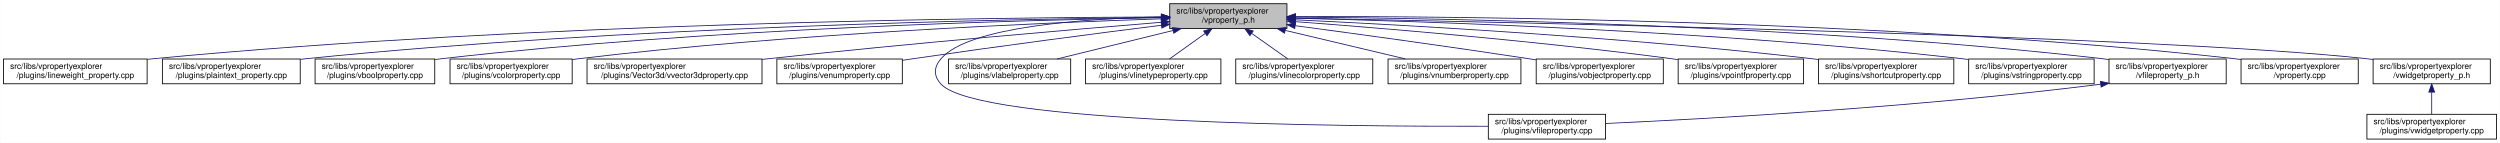
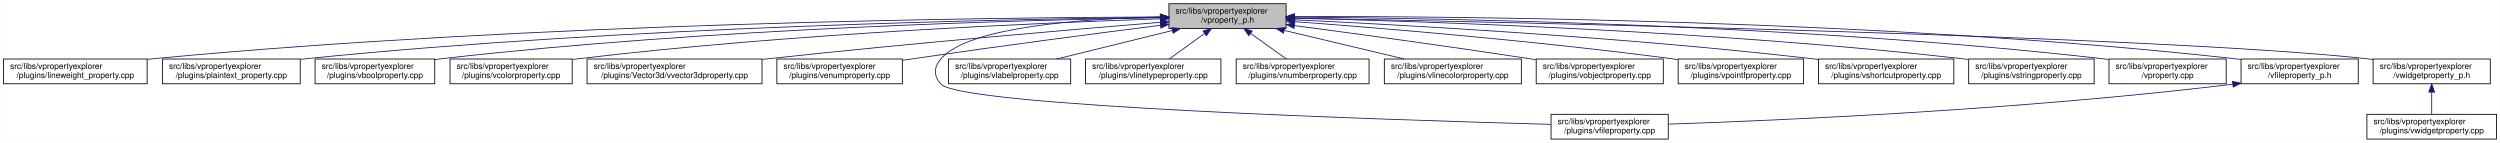
<svg xmlns="http://www.w3.org/2000/svg" xmlns:xlink="http://www.w3.org/1999/xlink" width="3029pt" height="173pt" viewBox="0.00 0.00 3028.50 173.00">
  <g id="graph0" class="graph" transform="scale(1 1) rotate(0) translate(4 169)">
    <polygon fill="white" stroke="transparent" points="-4,4 -4,-169 3024.5,-169 3024.5,4 -4,4" />
    <g id="node1" class="node">
      <g id="a_node1">
        <a xlink:title=" ">
-           <polygon fill="#bfbfbf" stroke="black" points="1413,-134.5 1413,-164.5 1555,-164.5 1555,-134.5 1413,-134.5" />
-           <text text-anchor="start" x="1421" y="-152.5" font-family="Helvetica,sans-Serif" font-size="10.00">src/libs/vpropertyexplorer</text>
-           <text text-anchor="middle" x="1484" y="-141.5" font-family="Helvetica,sans-Serif" font-size="10.00">/vproperty_p.h</text>
+           <polygon fill="#bfbfbf" stroke="black" points="1412,-134.5 1412,-164.5 1554,-164.5 1554,-134.5 1412,-134.5" />
+           <text text-anchor="start" x="1420" y="-152.5" font-family="Helvetica,sans-Serif" font-size="10.00">src/libs/vpropertyexplorer</text>
+           <text text-anchor="middle" x="1483" y="-141.5" font-family="Helvetica,sans-Serif" font-size="10.00">/vproperty_p.h</text>
        </a>
      </g>
    </g>
    <g id="node2" class="node">
      <g id="a_node2">
        <a xlink:href="../../d9/d33/lineweight__property_8cpp.html" target="_top" xlink:title=" ">
          <polygon fill="white" stroke="black" points="0,-67.5 0,-97.5 174,-97.5 174,-67.5 0,-67.5" />
          <text text-anchor="start" x="8" y="-85.5" font-family="Helvetica,sans-Serif" font-size="10.00">src/libs/vpropertyexplorer</text>
          <text text-anchor="middle" x="87" y="-74.5" font-family="Helvetica,sans-Serif" font-size="10.00">/plugins/lineweight_property.cpp</text>
        </a>
      </g>
    </g>
    <g id="edge1" class="edge">
-       <path fill="none" stroke="midnightblue" d="M1402.87,-148.48C1197.94,-147.74 643.02,-141.53 183,-98 180.06,-97.72 177.08,-97.41 174.07,-97.08" />
-       <polygon fill="midnightblue" stroke="midnightblue" points="1402.94,-151.98 1412.95,-148.51 1402.96,-144.98 1402.94,-151.98" />
+       <path fill="none" stroke="midnightblue" d="M1401.57,-148.47C1196.5,-147.72 642.39,-141.48 183,-98 180.06,-97.72 177.08,-97.41 174.07,-97.08" />
+       <polygon fill="midnightblue" stroke="midnightblue" points="1401.64,-151.97 1411.65,-148.51 1401.66,-144.97 1401.64,-151.97" />
    </g>
    <g id="node3" class="node">
      <g id="a_node3">
        <a xlink:href="../../da/d2f/plaintext__property_8cpp.html" target="_top" xlink:title=" ">
          <polygon fill="white" stroke="black" points="192.5,-67.5 192.5,-97.5 359.5,-97.5 359.5,-67.5 192.5,-67.5" />
          <text text-anchor="start" x="200.5" y="-85.5" font-family="Helvetica,sans-Serif" font-size="10.00">src/libs/vpropertyexplorer</text>
          <text text-anchor="middle" x="276" y="-74.5" font-family="Helvetica,sans-Serif" font-size="10.00">/plugins/plaintext_property.cpp</text>
        </a>
      </g>
    </g>
    <g id="edge2" class="edge">
-       <path fill="none" stroke="midnightblue" d="M1402.81,-147.91C1218.42,-145.9 754.11,-137.04 368,-98 365.27,-97.72 362.49,-97.42 359.69,-97.09" />
-       <polygon fill="midnightblue" stroke="midnightblue" points="1402.93,-151.41 1412.97,-148.02 1403.01,-144.41 1402.93,-151.41" />
+       <path fill="none" stroke="midnightblue" d="M1401.55,-147.9C1217.09,-145.88 753.52,-136.99 368,-98 365.27,-97.72 362.49,-97.42 359.69,-97.09" />
+       <polygon fill="midnightblue" stroke="midnightblue" points="1401.67,-151.41 1411.71,-148.01 1401.74,-144.41 1401.67,-151.41" />
    </g>
    <g id="node4" class="node">
      <g id="a_node4">
        <a xlink:href="../../d8/d83/vboolproperty_8cpp.html" target="_top" xlink:title=" ">
          <polygon fill="white" stroke="black" points="377.5,-67.5 377.5,-97.5 522.5,-97.5 522.5,-67.5 377.5,-67.5" />
          <text text-anchor="start" x="385.5" y="-85.5" font-family="Helvetica,sans-Serif" font-size="10.00">src/libs/vpropertyexplorer</text>
          <text text-anchor="middle" x="450" y="-74.5" font-family="Helvetica,sans-Serif" font-size="10.00">/plugins/vboolproperty.cpp</text>
        </a>
      </g>
    </g>
    <g id="edge3" class="edge">
-       <path fill="none" stroke="midnightblue" d="M1402.94,-147.53C1238.3,-144.83 853.12,-134.77 532,-98 528.98,-97.65 525.91,-97.27 522.81,-96.85" />
-       <polygon fill="midnightblue" stroke="midnightblue" points="1402.94,-151.03 1412.99,-147.69 1403.05,-144.03 1402.94,-151.03" />
+       <path fill="none" stroke="midnightblue" d="M1401.72,-147.52C1237.08,-144.8 852.58,-134.72 532,-98 528.98,-97.65 525.91,-97.27 522.81,-96.85" />
+       <polygon fill="midnightblue" stroke="midnightblue" points="1401.71,-151.02 1411.77,-147.68 1401.83,-144.02 1401.71,-151.02" />
    </g>
    <g id="node5" class="node">
      <g id="a_node5">
        <a xlink:href="../../d0/d6b/vcolorproperty_8cpp.html" target="_top" xlink:title=" ">
          <polygon fill="white" stroke="black" points="541,-67.5 541,-97.5 689,-97.5 689,-67.5 541,-67.5" />
          <text text-anchor="start" x="549" y="-85.5" font-family="Helvetica,sans-Serif" font-size="10.00">src/libs/vpropertyexplorer</text>
          <text text-anchor="middle" x="615" y="-74.5" font-family="Helvetica,sans-Serif" font-size="10.00">/plugins/vcolorproperty.cpp</text>
        </a>
      </g>
    </g>
    <g id="edge4" class="edge">
-       <path fill="none" stroke="midnightblue" d="M1402.77,-146.19C1259.84,-141.49 954.24,-128.52 698,-98 695.09,-97.65 692.14,-97.27 689.15,-96.87" />
-       <polygon fill="midnightblue" stroke="midnightblue" points="1402.66,-149.69 1412.77,-146.52 1402.89,-142.7 1402.66,-149.69" />
+       <path fill="none" stroke="midnightblue" d="M1401.44,-146.17C1258.51,-141.45 953.66,-128.46 698,-98 695.09,-97.65 692.14,-97.27 689.15,-96.87" />
+       <polygon fill="midnightblue" stroke="midnightblue" points="1401.75,-149.69 1411.86,-146.51 1401.98,-142.69 1401.75,-149.69" />
    </g>
    <g id="node6" class="node">
      <g id="a_node6">
        <a xlink:href="../../d2/d8f/vvector3dproperty_8cpp.html" target="_top" xlink:title=" ">
          <polygon fill="white" stroke="black" points="707,-67.5 707,-97.5 919,-97.5 919,-67.5 707,-67.5" />
          <text text-anchor="start" x="715" y="-85.5" font-family="Helvetica,sans-Serif" font-size="10.00">src/libs/vpropertyexplorer</text>
          <text text-anchor="middle" x="813" y="-74.5" font-family="Helvetica,sans-Serif" font-size="10.00">/plugins/Vector3d/vvector3dproperty.cpp</text>
        </a>
      </g>
    </g>
    <g id="edge5" class="edge">
-       <path fill="none" stroke="midnightblue" d="M1402.62,-142C1294.21,-133.14 1096.5,-116.27 928,-98 925.1,-97.69 922.16,-97.36 919.19,-97.03" />
-       <polygon fill="midnightblue" stroke="midnightblue" points="1402.58,-145.51 1412.83,-142.83 1403.15,-138.53 1402.58,-145.51" />
+       <path fill="none" stroke="midnightblue" d="M1401.77,-142C1293.55,-133.13 1096.19,-116.25 928,-98 925.1,-97.69 922.16,-97.36 919.19,-97.03" />
+       <polygon fill="midnightblue" stroke="midnightblue" points="1401.71,-145.5 1411.96,-142.83 1402.28,-138.53 1401.71,-145.5" />
    </g>
    <g id="node7" class="node">
      <g id="a_node7">
        <a xlink:href="../../d3/d60/venumproperty_8cpp.html" target="_top" xlink:title=" ">
          <polygon fill="white" stroke="black" points="937,-67.5 937,-97.5 1089,-97.5 1089,-67.5 937,-67.5" />
          <text text-anchor="start" x="945" y="-85.5" font-family="Helvetica,sans-Serif" font-size="10.00">src/libs/vpropertyexplorer</text>
          <text text-anchor="middle" x="1013" y="-74.5" font-family="Helvetica,sans-Serif" font-size="10.00">/plugins/venumproperty.cpp</text>
        </a>
      </g>
    </g>
    <g id="edge6" class="edge">
-       <path fill="none" stroke="midnightblue" d="M1402.86,-138.41C1325.66,-128.66 1206.3,-113.16 1103,-98 1098.46,-97.33 1093.79,-96.63 1089.09,-95.91" />
-       <polygon fill="midnightblue" stroke="midnightblue" points="1402.64,-141.91 1413,-139.69 1403.51,-134.97 1402.64,-141.91" />
+       <path fill="none" stroke="midnightblue" d="M1401.72,-138.36C1324.71,-128.59 1205.87,-113.12 1103,-98 1098.46,-97.33 1093.79,-96.63 1089.09,-95.91" />
+       <polygon fill="midnightblue" stroke="midnightblue" points="1401.47,-141.85 1411.83,-139.64 1402.35,-134.91 1401.47,-141.85" />
    </g>
    <g id="node8" class="node">
      <g id="a_node8">
        <a xlink:href="../../d7/dd2/vfileproperty_8cpp.html" target="_top" xlink:title=" ">
-           <polygon fill="white" stroke="black" points="1799,-0.5 1799,-30.5 1941,-30.5 1941,-0.5 1799,-0.5" />
-           <text text-anchor="start" x="1807" y="-18.5" font-family="Helvetica,sans-Serif" font-size="10.00">src/libs/vpropertyexplorer</text>
-           <text text-anchor="middle" x="1870" y="-7.5" font-family="Helvetica,sans-Serif" font-size="10.00">/plugins/vfileproperty.cpp</text>
+           <polygon fill="white" stroke="black" points="1875,-0.5 1875,-30.5 2017,-30.5 2017,-0.5 1875,-0.5" />
+           <text text-anchor="start" x="1883" y="-18.5" font-family="Helvetica,sans-Serif" font-size="10.00">src/libs/vpropertyexplorer</text>
+           <text text-anchor="middle" x="1946" y="-7.5" font-family="Helvetica,sans-Serif" font-size="10.00">/plugins/vfileproperty.cpp</text>
        </a>
      </g>
    </g>
    <g id="edge7" class="edge">
-       <path fill="none" stroke="midnightblue" d="M1402.7,-148.49C1310.87,-146.54 1169.79,-137.05 1136,-98 1126.98,-87.58 1126.6,-77.07 1136,-67 1180.62,-19.21 1623.4,-15.56 1798.89,-16.02" />
-       <polygon fill="midnightblue" stroke="midnightblue" points="1402.74,-151.99 1412.81,-148.68 1402.88,-144.99 1402.74,-151.99" />
+       <path fill="none" stroke="midnightblue" d="M1401.54,-148.44C1309.96,-146.44 1169.64,-136.89 1136,-98 1126.99,-87.58 1126.57,-77.04 1136,-67 1161.13,-40.25 1682.01,-23.59 1874.94,-18.32" />
+       <polygon fill="midnightblue" stroke="midnightblue" points="1401.56,-151.95 1411.62,-148.64 1401.69,-144.95 1401.56,-151.95" />
    </g>
    <g id="node9" class="node">
      <g id="a_node9">
        <a xlink:href="../../d6/ddf/vlabelproperty_8cpp.html" target="_top" xlink:title=" ">
          <polygon fill="white" stroke="black" points="1145,-67.5 1145,-97.5 1293,-97.5 1293,-67.5 1145,-67.5" />
          <text text-anchor="start" x="1153" y="-85.5" font-family="Helvetica,sans-Serif" font-size="10.00">src/libs/vpropertyexplorer</text>
          <text text-anchor="middle" x="1219" y="-74.5" font-family="Helvetica,sans-Serif" font-size="10.00">/plugins/vlabelproperty.cpp</text>
        </a>
      </g>
    </g>
    <g id="edge8" class="edge">
-       <path fill="none" stroke="midnightblue" d="M1416.94,-132.05C1373.62,-121.43 1317.83,-107.74 1276.53,-97.61" />
-       <polygon fill="midnightblue" stroke="midnightblue" points="1416.28,-135.49 1426.83,-134.48 1417.95,-128.69 1416.28,-135.49" />
+       <path fill="none" stroke="midnightblue" d="M1416.19,-132.05C1373.03,-121.43 1317.46,-107.74 1276.31,-97.61" />
+       <polygon fill="midnightblue" stroke="midnightblue" points="1415.49,-135.48 1426.04,-134.48 1417.17,-128.69 1415.49,-135.48" />
    </g>
    <g id="node10" class="node">
      <g id="a_node10">
        <a xlink:href="../../dc/d32/vlinetypeproperty_8cpp.html" target="_top" xlink:title=" ">
          <polygon fill="white" stroke="black" points="1311,-67.5 1311,-97.5 1475,-97.5 1475,-67.5 1311,-67.5" />
          <text text-anchor="start" x="1319" y="-85.5" font-family="Helvetica,sans-Serif" font-size="10.00">src/libs/vpropertyexplorer</text>
          <text text-anchor="middle" x="1393" y="-74.5" font-family="Helvetica,sans-Serif" font-size="10.00">/plugins/vlinetypeproperty.cpp</text>
        </a>
      </g>
    </g>
    <g id="edge9" class="edge">
-       <path fill="none" stroke="midnightblue" d="M1455.93,-128.45C1441.93,-118.45 1425.34,-106.6 1412.71,-97.58" />
-       <polygon fill="midnightblue" stroke="midnightblue" points="1454.08,-131.43 1464.25,-134.4 1458.15,-125.74 1454.08,-131.43" />
+       <path fill="none" stroke="midnightblue" d="M1455.24,-128.45C1441.39,-118.45 1424.98,-106.6 1412.49,-97.58" />
+       <polygon fill="midnightblue" stroke="midnightblue" points="1453.32,-131.38 1463.47,-134.4 1457.41,-125.7 1453.32,-131.38" />
    </g>
    <g id="node11" class="node">
      <g id="a_node11">
-         <a xlink:href="../../dd/d22/vlinecolorproperty_8cpp.html" target="_top" xlink:title=" ">
-           <polygon fill="white" stroke="black" points="1493,-67.5 1493,-97.5 1659,-97.5 1659,-67.5 1493,-67.5" />
-           <text text-anchor="start" x="1501" y="-85.5" font-family="Helvetica,sans-Serif" font-size="10.00">src/libs/vpropertyexplorer</text>
-           <text text-anchor="middle" x="1576" y="-74.5" font-family="Helvetica,sans-Serif" font-size="10.00">/plugins/vlinecolorproperty.cpp</text>
+         <a xlink:href="../../d7/dda/vnumberproperty_8cpp.html" target="_top" xlink:title=" ">
+           <polygon fill="white" stroke="black" points="1493.5,-67.5 1493.5,-97.5 1654.5,-97.5 1654.5,-67.5 1493.5,-67.5" />
+           <text text-anchor="start" x="1501.5" y="-85.5" font-family="Helvetica,sans-Serif" font-size="10.00">src/libs/vpropertyexplorer</text>
+           <text text-anchor="middle" x="1574" y="-74.5" font-family="Helvetica,sans-Serif" font-size="10.00">/plugins/vnumberproperty.cpp</text>
        </a>
      </g>
    </g>
    <g id="edge10" class="edge">
-       <path fill="none" stroke="midnightblue" d="M1512.38,-128.45C1526.53,-118.45 1543.31,-106.6 1556.08,-97.58" />
-       <polygon fill="midnightblue" stroke="midnightblue" points="1510.11,-125.77 1503.96,-134.4 1514.15,-131.48 1510.11,-125.77" />
+       <path fill="none" stroke="midnightblue" d="M1511.07,-128.45C1525.07,-118.45 1541.66,-106.6 1554.29,-97.58" />
+       <polygon fill="midnightblue" stroke="midnightblue" points="1508.85,-125.74 1502.75,-134.4 1512.92,-131.43 1508.85,-125.74" />
    </g>
    <g id="node12" class="node">
      <g id="a_node12">
-         <a xlink:href="../../d7/dda/vnumberproperty_8cpp.html" target="_top" xlink:title=" ">
-           <polygon fill="white" stroke="black" points="1677.5,-67.5 1677.5,-97.5 1838.5,-97.5 1838.5,-67.5 1677.5,-67.5" />
-           <text text-anchor="start" x="1685.5" y="-85.5" font-family="Helvetica,sans-Serif" font-size="10.00">src/libs/vpropertyexplorer</text>
-           <text text-anchor="middle" x="1758" y="-74.5" font-family="Helvetica,sans-Serif" font-size="10.00">/plugins/vnumberproperty.cpp</text>
+         <a xlink:href="../../dd/d22/vlinecolorproperty_8cpp.html" target="_top" xlink:title=" ">
+           <polygon fill="white" stroke="black" points="1673,-67.5 1673,-97.5 1839,-97.5 1839,-67.5 1673,-67.5" />
+           <text text-anchor="start" x="1681" y="-85.5" font-family="Helvetica,sans-Serif" font-size="10.00">src/libs/vpropertyexplorer</text>
+           <text text-anchor="middle" x="1756" y="-74.5" font-family="Helvetica,sans-Serif" font-size="10.00">/plugins/vlinecolorproperty.cpp</text>
        </a>
      </g>
    </g>
    <g id="edge11" class="edge">
-       <path fill="none" stroke="midnightblue" d="M1553.05,-132.12C1597.89,-121.48 1655.72,-107.76 1698.52,-97.61" />
-       <polygon fill="midnightblue" stroke="midnightblue" points="1552.04,-128.76 1543.12,-134.48 1553.65,-135.57 1552.04,-128.76" />
+       <path fill="none" stroke="midnightblue" d="M1551.8,-132.12C1596.47,-121.48 1654.1,-107.76 1696.73,-97.61" />
+       <polygon fill="midnightblue" stroke="midnightblue" points="1550.82,-128.75 1541.9,-134.48 1552.44,-135.56 1550.82,-128.75" />
    </g>
    <g id="node13" class="node">
      <g id="a_node13">
        <a xlink:href="../../d5/d66/vobjectproperty_8cpp.html" target="_top" xlink:title=" ">
          <polygon fill="white" stroke="black" points="1857,-67.5 1857,-97.5 2011,-97.5 2011,-67.5 1857,-67.5" />
          <text text-anchor="start" x="1865" y="-85.5" font-family="Helvetica,sans-Serif" font-size="10.00">src/libs/vpropertyexplorer</text>
          <text text-anchor="middle" x="1934" y="-74.5" font-family="Helvetica,sans-Serif" font-size="10.00">/plugins/vobjectproperty.cpp</text>
        </a>
      </g>
    </g>
    <g id="edge12" class="edge">
-       <path fill="none" stroke="midnightblue" d="M1565.16,-137.84C1638.79,-128.03 1750.28,-112.78 1847,-98 1850.18,-97.51 1853.42,-97.01 1856.7,-96.49" />
-       <polygon fill="midnightblue" stroke="midnightblue" points="1564.48,-134.4 1555.03,-139.19 1565.4,-141.34 1564.48,-134.4" />
+       <path fill="none" stroke="midnightblue" d="M1564.27,-137.96C1638.31,-128.18 1750.62,-112.94 1848,-98 1850.84,-97.56 1853.74,-97.11 1856.66,-96.65" />
+       <polygon fill="midnightblue" stroke="midnightblue" points="1563.54,-134.52 1554.09,-139.3 1564.46,-141.46 1563.54,-134.52" />
    </g>
    <g id="node14" class="node">
      <g id="a_node14">
        <a xlink:href="../../d2/dec/vpointfproperty_8cpp.html" target="_top" xlink:title=" ">
          <polygon fill="white" stroke="black" points="2029,-67.5 2029,-97.5 2181,-97.5 2181,-67.5 2029,-67.5" />
          <text text-anchor="start" x="2037" y="-85.5" font-family="Helvetica,sans-Serif" font-size="10.00">src/libs/vpropertyexplorer</text>
          <text text-anchor="middle" x="2105" y="-74.5" font-family="Helvetica,sans-Serif" font-size="10.00">/plugins/vpointfproperty.cpp</text>
        </a>
      </g>
    </g>
    <g id="edge13" class="edge">
-       <path fill="none" stroke="midnightblue" d="M1565.52,-142.73C1670.77,-134.85 1859.48,-119.22 2020,-98 2022.82,-97.63 2025.69,-97.23 2028.59,-96.81" />
-       <polygon fill="midnightblue" stroke="midnightblue" points="1565,-139.26 1555.29,-143.49 1565.52,-146.24 1565,-139.26" />
+       <path fill="none" stroke="midnightblue" d="M1564.67,-142.74C1670.12,-134.86 1859.18,-119.25 2020,-98 2022.82,-97.63 2025.69,-97.23 2028.59,-96.81" />
+       <polygon fill="midnightblue" stroke="midnightblue" points="1564.13,-139.27 1554.42,-143.5 1564.65,-146.25 1564.13,-139.27" />
    </g>
    <g id="node15" class="node">
      <g id="a_node15">
        <a xlink:href="../../de/d34/vshortcutproperty_8cpp.html" target="_top" xlink:title=" ">
          <polygon fill="white" stroke="black" points="2199,-67.5 2199,-97.5 2363,-97.5 2363,-67.5 2199,-67.5" />
          <text text-anchor="start" x="2207" y="-85.5" font-family="Helvetica,sans-Serif" font-size="10.00">src/libs/vpropertyexplorer</text>
          <text text-anchor="middle" x="2281" y="-74.5" font-family="Helvetica,sans-Serif" font-size="10.00">/plugins/vshortcutproperty.cpp</text>
        </a>
      </g>
    </g>
    <g id="edge14" class="edge">
-       <path fill="none" stroke="midnightblue" d="M1565.08,-144.99C1696.58,-138.78 1964.39,-123.99 2190,-98 2192.86,-97.67 2195.77,-97.32 2198.7,-96.94" />
-       <polygon fill="midnightblue" stroke="midnightblue" points="1564.91,-141.49 1555.09,-145.45 1565.24,-148.48 1564.91,-141.49" />
+       <path fill="none" stroke="midnightblue" d="M1564.2,-144.99C1695.89,-138.79 1964.07,-124.02 2190,-98 2192.86,-97.67 2195.77,-97.32 2198.7,-96.94" />
+       <polygon fill="midnightblue" stroke="midnightblue" points="1564.01,-141.5 1554.19,-145.46 1564.34,-148.49 1564.01,-141.5" />
    </g>
    <g id="node16" class="node">
      <g id="a_node16">
        <a xlink:href="../../dc/d18/vstringproperty_8cpp.html" target="_top" xlink:title=" ">
          <polygon fill="white" stroke="black" points="2381,-67.5 2381,-97.5 2533,-97.5 2533,-67.5 2381,-67.5" />
          <text text-anchor="start" x="2389" y="-85.5" font-family="Helvetica,sans-Serif" font-size="10.00">src/libs/vpropertyexplorer</text>
          <text text-anchor="middle" x="2457" y="-74.5" font-family="Helvetica,sans-Serif" font-size="10.00">/plugins/vstringproperty.cpp</text>
        </a>
      </g>
    </g>
    <g id="edge15" class="edge">
-       <path fill="none" stroke="midnightblue" d="M1565.04,-146.93C1721.49,-143.23 2075.86,-131.57 2372,-98 2374.83,-97.68 2377.7,-97.33 2380.6,-96.95" />
-       <polygon fill="midnightblue" stroke="midnightblue" points="1564.94,-143.43 1555.02,-147.16 1565.1,-150.43 1564.94,-143.43" />
+       <path fill="none" stroke="midnightblue" d="M1564.13,-146.94C1720.76,-143.24 2075.52,-131.6 2372,-98 2374.83,-97.68 2377.7,-97.33 2380.6,-96.95" />
+       <polygon fill="midnightblue" stroke="midnightblue" points="1564.02,-143.44 1554.1,-147.17 1564.18,-150.44 1564.02,-143.44" />
    </g>
    <g id="node17" class="node">
      <g id="a_node17">
-         <a xlink:href="../../dc/de7/vfileproperty__p_8h.html" target="_top" xlink:title=" ">
+         <a xlink:href="../../d8/dd2/vproperty_8cpp.html" target="_top" xlink:title=" ">
          <polygon fill="white" stroke="black" points="2551,-67.5 2551,-97.5 2693,-97.5 2693,-67.5 2551,-67.5" />
          <text text-anchor="start" x="2559" y="-85.5" font-family="Helvetica,sans-Serif" font-size="10.00">src/libs/vpropertyexplorer</text>
-           <text text-anchor="middle" x="2622" y="-74.5" font-family="Helvetica,sans-Serif" font-size="10.00">/vfileproperty_p.h</text>
+           <text text-anchor="middle" x="2622" y="-74.5" font-family="Helvetica,sans-Serif" font-size="10.00">/vproperty.cpp</text>
        </a>
      </g>
    </g>
    <g id="edge16" class="edge">
-       <path fill="none" stroke="midnightblue" d="M1565.2,-148.26C1742.89,-146.93 2179.29,-139.35 2542,-98 2544.95,-97.66 2547.95,-97.29 2550.97,-96.87" />
-       <polygon fill="midnightblue" stroke="midnightblue" points="1565.12,-144.76 1555.15,-148.33 1565.17,-151.76 1565.12,-144.76" />
+       <path fill="none" stroke="midnightblue" d="M1564.28,-148.26C1742.13,-146.95 2178.95,-139.38 2542,-98 2544.95,-97.66 2547.95,-97.29 2550.97,-96.87" />
+       <polygon fill="midnightblue" stroke="midnightblue" points="1564.19,-144.76 1554.22,-148.33 1564.24,-151.76 1564.19,-144.76" />
    </g>
    <g id="node18" class="node">
      <g id="a_node18">
-         <a xlink:href="../../d8/dd2/vproperty_8cpp.html" target="_top" xlink:title=" ">
+         <a xlink:href="../../dc/de7/vfileproperty__p_8h.html" target="_top" xlink:title=" ">
          <polygon fill="white" stroke="black" points="2711,-67.5 2711,-97.5 2853,-97.5 2853,-67.5 2711,-67.5" />
          <text text-anchor="start" x="2719" y="-85.5" font-family="Helvetica,sans-Serif" font-size="10.00">src/libs/vpropertyexplorer</text>
-           <text text-anchor="middle" x="2782" y="-74.5" font-family="Helvetica,sans-Serif" font-size="10.00">/vproperty.cpp</text>
-         </a>
-       </g>
-     </g>
-     <g id="edge18" class="edge">
-       <path fill="none" stroke="midnightblue" d="M1565.54,-148.99C1761.84,-149.33 2276.03,-145.21 2702,-98 2704.95,-97.67 2707.95,-97.3 2710.97,-96.9" />
-       <polygon fill="midnightblue" stroke="midnightblue" points="1565.31,-145.49 1555.31,-148.97 1565.3,-152.49 1565.31,-145.49" />
+           <text text-anchor="middle" x="2782" y="-74.5" font-family="Helvetica,sans-Serif" font-size="10.00">/vfileproperty_p.h</text>
+         </a>
+       </g>
+     </g>
+     <g id="edge17" class="edge">
+       <path fill="none" stroke="midnightblue" d="M1564.25,-148.99C1760.45,-149.35 2275.42,-145.27 2702,-98 2704.95,-97.67 2707.95,-97.3 2710.97,-96.9" />
+       <polygon fill="midnightblue" stroke="midnightblue" points="1564.03,-145.49 1554.02,-148.97 1564.02,-152.49 1564.03,-145.49" />
    </g>
    <g id="node19" class="node">
      <g id="a_node19">
        <a xlink:href="../../d4/d5a/vwidgetproperty__p_8h.html" target="_top" xlink:title=" ">
          <polygon fill="white" stroke="black" points="2871,-67.5 2871,-97.5 3013,-97.5 3013,-67.5 2871,-67.5" />
          <text text-anchor="start" x="2879" y="-85.5" font-family="Helvetica,sans-Serif" font-size="10.00">src/libs/vpropertyexplorer</text>
          <text text-anchor="middle" x="2942" y="-74.5" font-family="Helvetica,sans-Serif" font-size="10.00">/vwidgetproperty_p.h</text>
        </a>
      </g>
    </g>
    <g id="edge19" class="edge">
-       <path fill="none" stroke="midnightblue" d="M1565.51,-147.04C1821.64,-142.22 2608.32,-125.5 2862,-98 2864.95,-97.68 2867.95,-97.32 2870.98,-96.92" />
-       <polygon fill="midnightblue" stroke="midnightblue" points="1565.1,-143.55 1555.16,-147.24 1565.23,-150.55 1565.1,-143.55" />
-     </g>
-     <g id="edge17" class="edge">
-       <path fill="none" stroke="midnightblue" d="M2540.97,-66.96C2316.53,-38.73 2062.57,-24.9 1941.36,-19.41" />
-       <polygon fill="midnightblue" stroke="midnightblue" points="2540.6,-70.44 2550.96,-68.23 2541.48,-63.5 2540.6,-70.44" />
+       <path fill="none" stroke="midnightblue" d="M1564.56,-147.04C1820.88,-142.22 2608.14,-125.51 2862,-98 2864.95,-97.68 2867.95,-97.32 2870.98,-96.92" />
+       <polygon fill="midnightblue" stroke="midnightblue" points="1564.15,-143.55 1554.21,-147.24 1564.28,-150.55 1564.15,-143.55" />
+     </g>
+     <g id="edge18" class="edge">
+       <path fill="none" stroke="midnightblue" d="M2700.67,-66.93C2443.47,-35.67 2149.65,-23.04 2017.13,-18.58" />
+       <polygon fill="midnightblue" stroke="midnightblue" points="2700.61,-70.45 2710.96,-68.2 2701.46,-63.5 2700.61,-70.45" />
    </g>
    <g id="node20" class="node">
      <g id="a_node20">
        <a xlink:href="../../dc/ddd/vwidgetproperty_8cpp.html" target="_top" xlink:title=" ">
          <polygon fill="white" stroke="black" points="2863.5,-0.5 2863.5,-30.5 3020.5,-30.5 3020.5,-0.5 2863.5,-0.5" />
          <text text-anchor="start" x="2871.5" y="-18.5" font-family="Helvetica,sans-Serif" font-size="10.00">src/libs/vpropertyexplorer</text>
          <text text-anchor="middle" x="2942" y="-7.5" font-family="Helvetica,sans-Serif" font-size="10.00">/plugins/vwidgetproperty.cpp</text>
        </a>
      </g>
    </g>
    <g id="edge20" class="edge">
      <path fill="none" stroke="midnightblue" d="M2942,-57.11C2942,-48.15 2942,-38.32 2942,-30.58" />
      <polygon fill="midnightblue" stroke="midnightblue" points="2938.5,-57.4 2942,-67.4 2945.5,-57.4 2938.5,-57.4" />
    </g>
  </g>
</svg>
